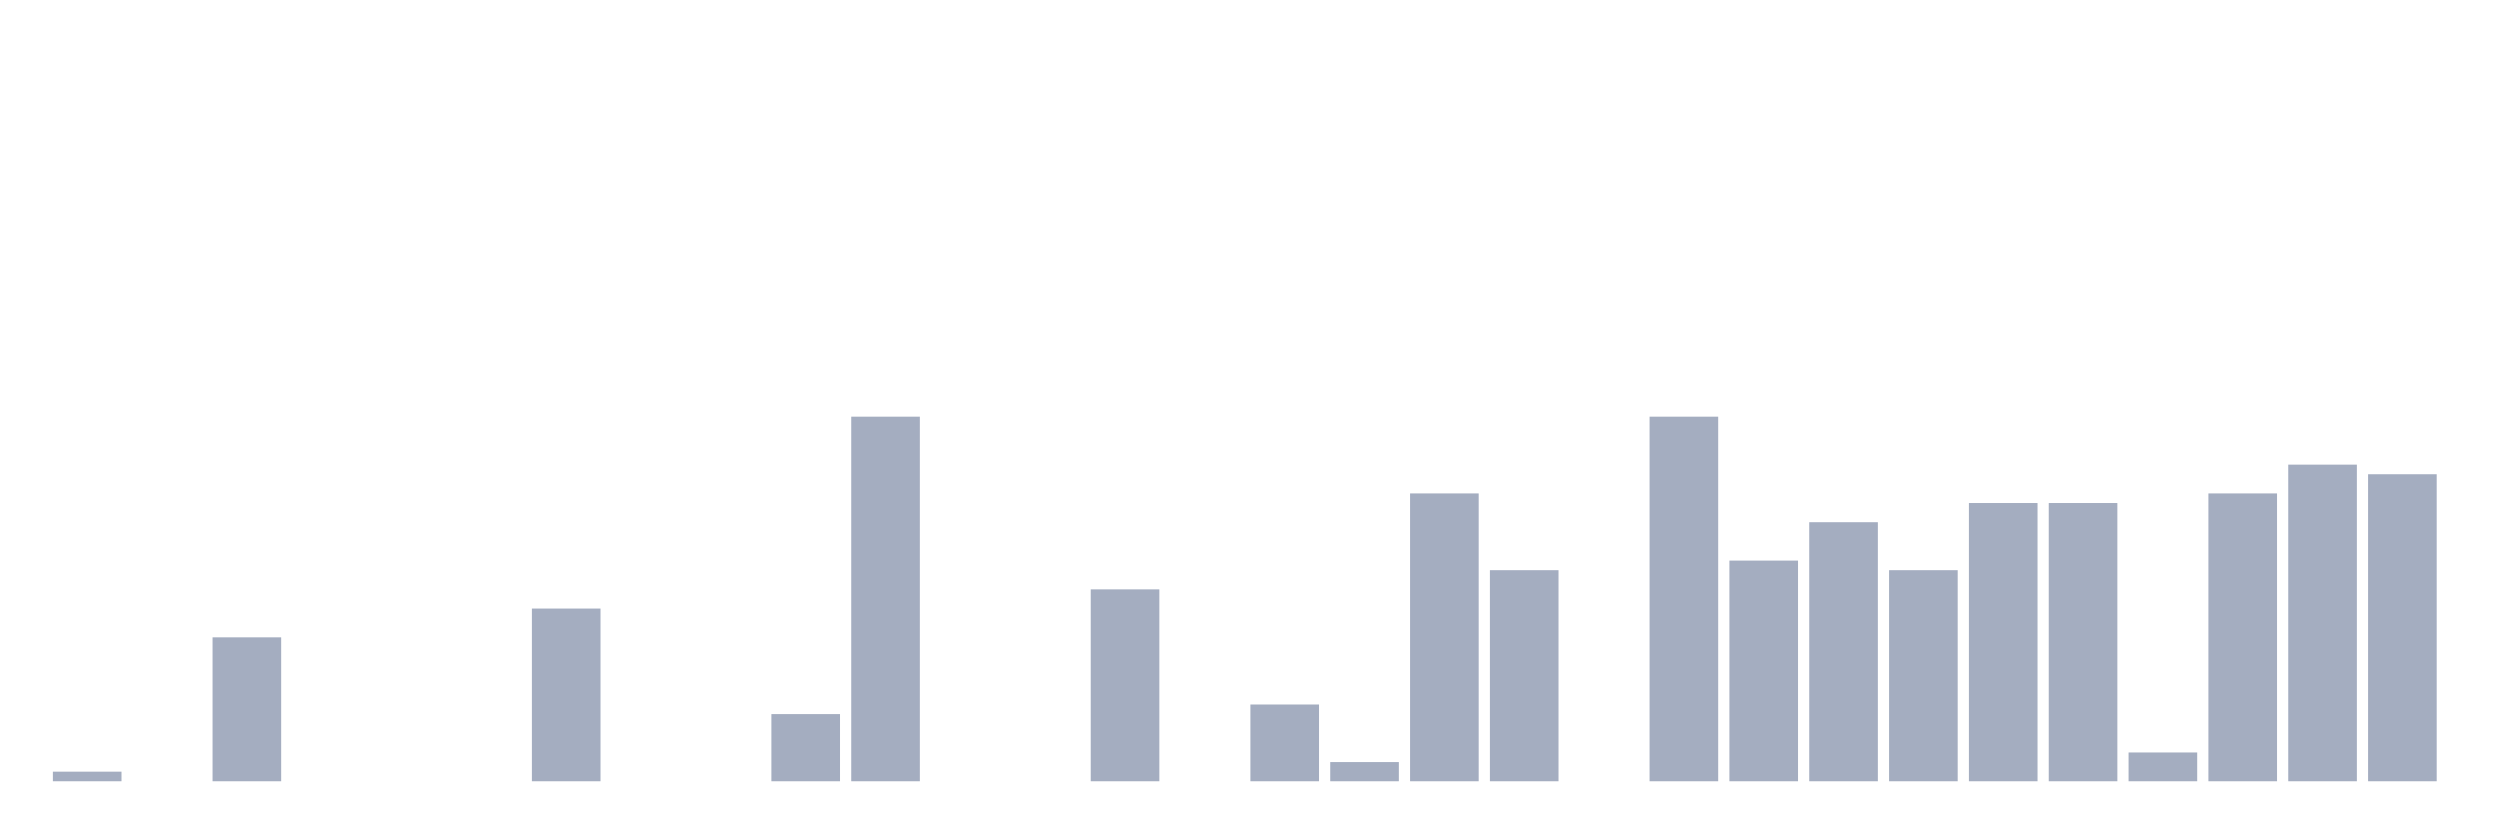
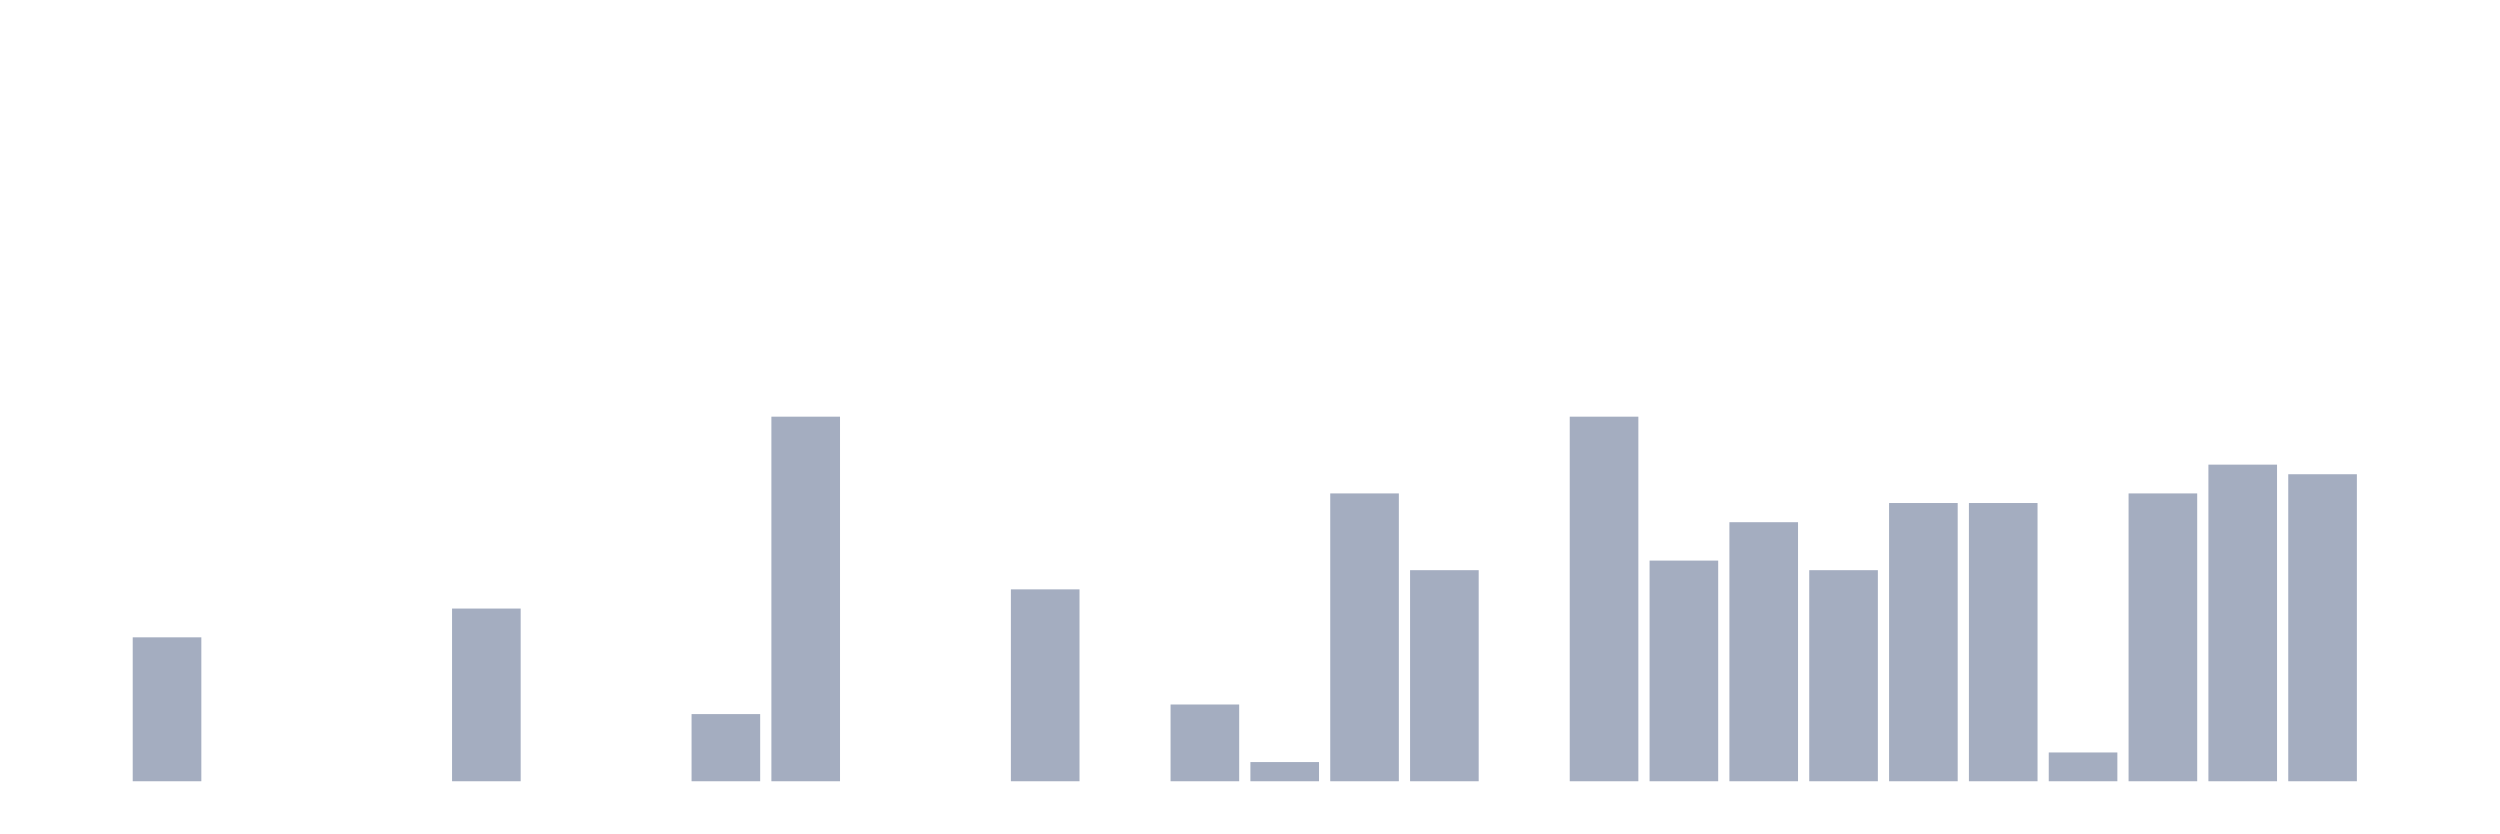
<svg xmlns="http://www.w3.org/2000/svg" viewBox="0 0 480 160">
  <g transform="translate(10,10)">
-     <rect class="bar" x="0.153" width="13.175" y="138.158" height="1.842" fill="rgb(164,173,192)" />
-     <rect class="bar" x="15.482" width="13.175" y="140" height="0" fill="rgb(164,173,192)" />
-     <rect class="bar" x="30.81" width="13.175" y="112.368" height="27.632" fill="rgb(164,173,192)" />
+     <rect class="bar" x="0.153" width="13.175" y="140" height="0" fill="rgb(164,173,192)" />
+     <rect class="bar" x="15.482" width="13.175" y="112.368" height="27.632" fill="rgb(164,173,192)" />
+     <rect class="bar" x="30.81" width="13.175" y="140" height="0" fill="rgb(164,173,192)" />
    <rect class="bar" x="46.138" width="13.175" y="140" height="0" fill="rgb(164,173,192)" />
    <rect class="bar" x="61.466" width="13.175" y="140" height="0" fill="rgb(164,173,192)" />
-     <rect class="bar" x="76.794" width="13.175" y="140" height="0" fill="rgb(164,173,192)" />
-     <rect class="bar" x="92.123" width="13.175" y="106.842" height="33.158" fill="rgb(164,173,192)" />
+     <rect class="bar" x="76.794" width="13.175" y="106.842" height="33.158" fill="rgb(164,173,192)" />
+     <rect class="bar" x="92.123" width="13.175" y="140" height="0" fill="rgb(164,173,192)" />
    <rect class="bar" x="107.451" width="13.175" y="140" height="0" fill="rgb(164,173,192)" />
-     <rect class="bar" x="122.779" width="13.175" y="140" height="0" fill="rgb(164,173,192)" />
-     <rect class="bar" x="138.107" width="13.175" y="127.105" height="12.895" fill="rgb(164,173,192)" />
-     <rect class="bar" x="153.436" width="13.175" y="70" height="70" fill="rgb(164,173,192)" />
+     <rect class="bar" x="122.779" width="13.175" y="127.105" height="12.895" fill="rgb(164,173,192)" />
+     <rect class="bar" x="138.107" width="13.175" y="70" height="70" fill="rgb(164,173,192)" />
+     <rect class="bar" x="153.436" width="13.175" y="140" height="0" fill="rgb(164,173,192)" />
    <rect class="bar" x="168.764" width="13.175" y="140" height="0" fill="rgb(164,173,192)" />
-     <rect class="bar" x="184.092" width="13.175" y="140" height="0" fill="rgb(164,173,192)" />
-     <rect class="bar" x="199.42" width="13.175" y="103.158" height="36.842" fill="rgb(164,173,192)" />
-     <rect class="bar" x="214.748" width="13.175" y="140" height="0" fill="rgb(164,173,192)" />
-     <rect class="bar" x="230.077" width="13.175" y="125.263" height="14.737" fill="rgb(164,173,192)" />
-     <rect class="bar" x="245.405" width="13.175" y="136.316" height="3.684" fill="rgb(164,173,192)" />
-     <rect class="bar" x="260.733" width="13.175" y="84.737" height="55.263" fill="rgb(164,173,192)" />
-     <rect class="bar" x="276.061" width="13.175" y="99.474" height="40.526" fill="rgb(164,173,192)" />
-     <rect class="bar" x="291.39" width="13.175" y="140" height="0" fill="rgb(164,173,192)" />
-     <rect class="bar" x="306.718" width="13.175" y="70" height="70" fill="rgb(164,173,192)" />
-     <rect class="bar" x="322.046" width="13.175" y="97.632" height="42.368" fill="rgb(164,173,192)" />
-     <rect class="bar" x="337.374" width="13.175" y="90.263" height="49.737" fill="rgb(164,173,192)" />
-     <rect class="bar" x="352.702" width="13.175" y="99.474" height="40.526" fill="rgb(164,173,192)" />
+     <rect class="bar" x="184.092" width="13.175" y="103.158" height="36.842" fill="rgb(164,173,192)" />
+     <rect class="bar" x="199.42" width="13.175" y="140" height="0" fill="rgb(164,173,192)" />
+     <rect class="bar" x="214.748" width="13.175" y="125.263" height="14.737" fill="rgb(164,173,192)" />
+     <rect class="bar" x="230.077" width="13.175" y="136.316" height="3.684" fill="rgb(164,173,192)" />
+     <rect class="bar" x="245.405" width="13.175" y="84.737" height="55.263" fill="rgb(164,173,192)" />
+     <rect class="bar" x="260.733" width="13.175" y="99.474" height="40.526" fill="rgb(164,173,192)" />
+     <rect class="bar" x="276.061" width="13.175" y="140" height="0" fill="rgb(164,173,192)" />
+     <rect class="bar" x="291.39" width="13.175" y="70" height="70" fill="rgb(164,173,192)" />
+     <rect class="bar" x="306.718" width="13.175" y="97.632" height="42.368" fill="rgb(164,173,192)" />
+     <rect class="bar" x="322.046" width="13.175" y="90.263" height="49.737" fill="rgb(164,173,192)" />
+     <rect class="bar" x="337.374" width="13.175" y="99.474" height="40.526" fill="rgb(164,173,192)" />
+     <rect class="bar" x="352.702" width="13.175" y="86.579" height="53.421" fill="rgb(164,173,192)" />
    <rect class="bar" x="368.031" width="13.175" y="86.579" height="53.421" fill="rgb(164,173,192)" />
-     <rect class="bar" x="383.359" width="13.175" y="86.579" height="53.421" fill="rgb(164,173,192)" />
-     <rect class="bar" x="398.687" width="13.175" y="134.474" height="5.526" fill="rgb(164,173,192)" />
-     <rect class="bar" x="414.015" width="13.175" y="84.737" height="55.263" fill="rgb(164,173,192)" />
-     <rect class="bar" x="429.344" width="13.175" y="79.211" height="60.789" fill="rgb(164,173,192)" />
-     <rect class="bar" x="444.672" width="13.175" y="81.053" height="58.947" fill="rgb(164,173,192)" />
+     <rect class="bar" x="383.359" width="13.175" y="134.474" height="5.526" fill="rgb(164,173,192)" />
+     <rect class="bar" x="398.687" width="13.175" y="84.737" height="55.263" fill="rgb(164,173,192)" />
+     <rect class="bar" x="414.015" width="13.175" y="79.211" height="60.789" fill="rgb(164,173,192)" />
+     <rect class="bar" x="429.344" width="13.175" y="81.053" height="58.947" fill="rgb(164,173,192)" />
+     <rect class="bar" x="444.672" width="13.175" y="140" height="0" fill="rgb(164,173,192)" />
  </g>
</svg>
